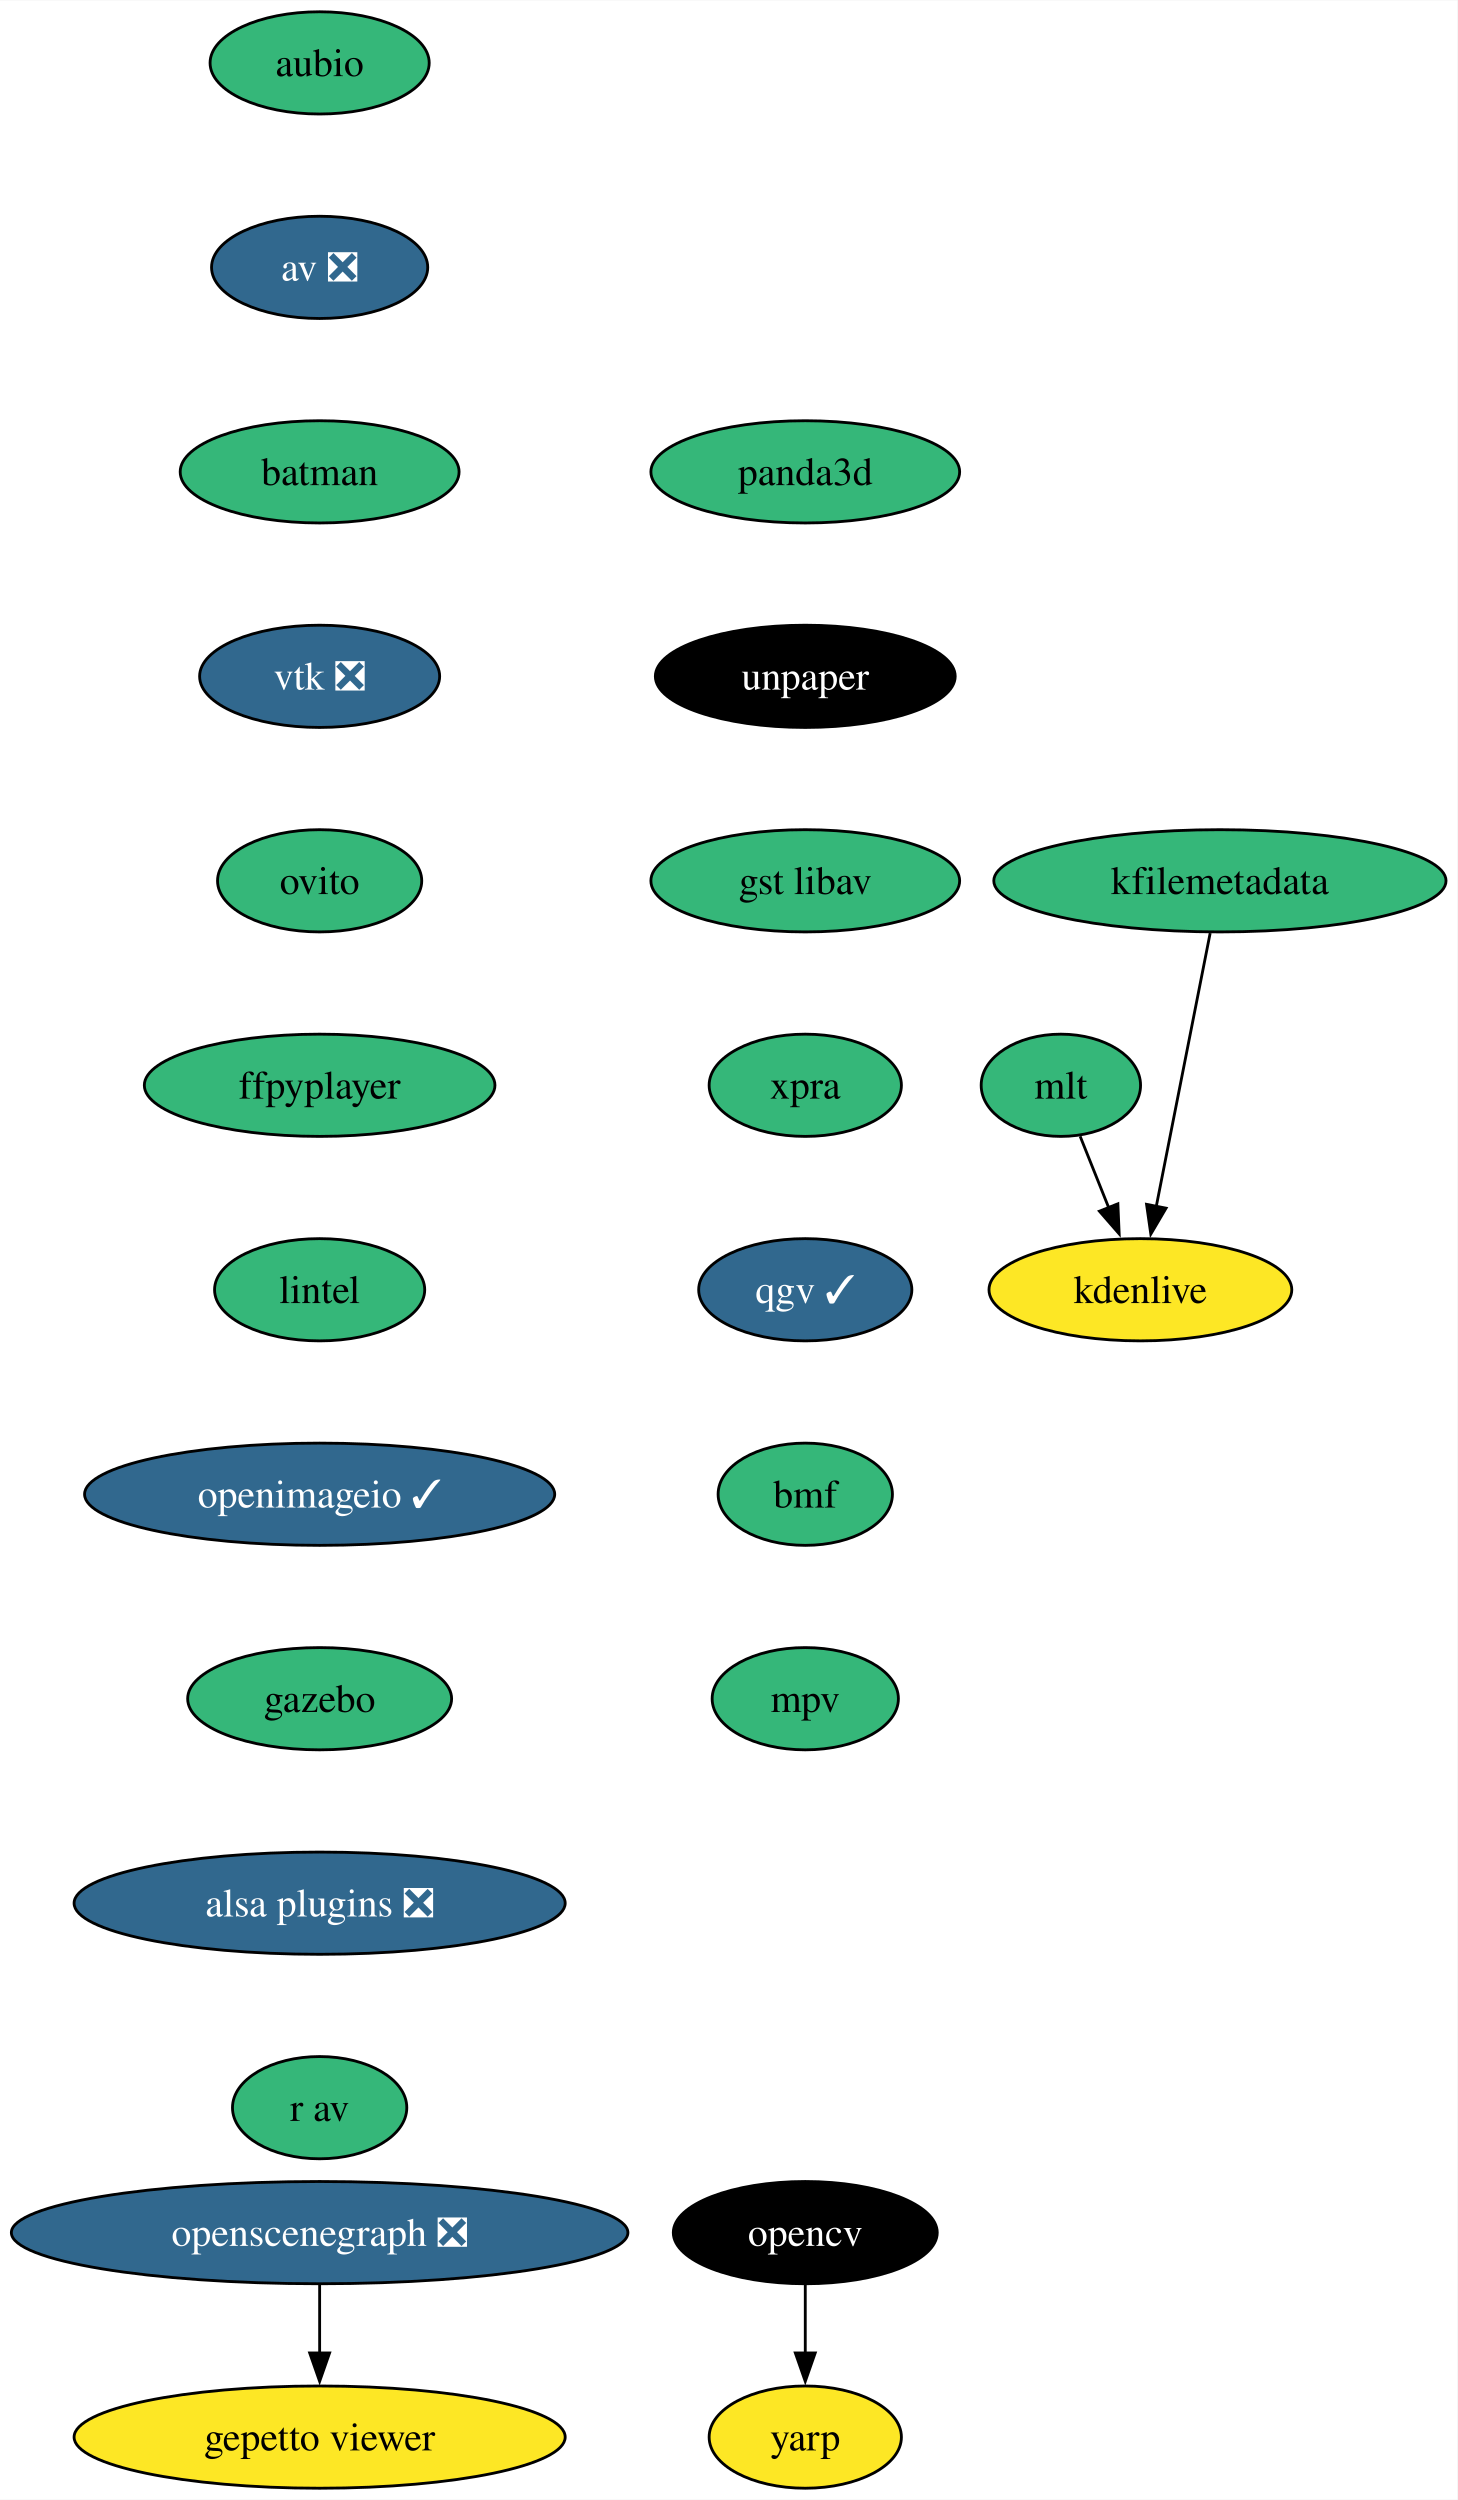
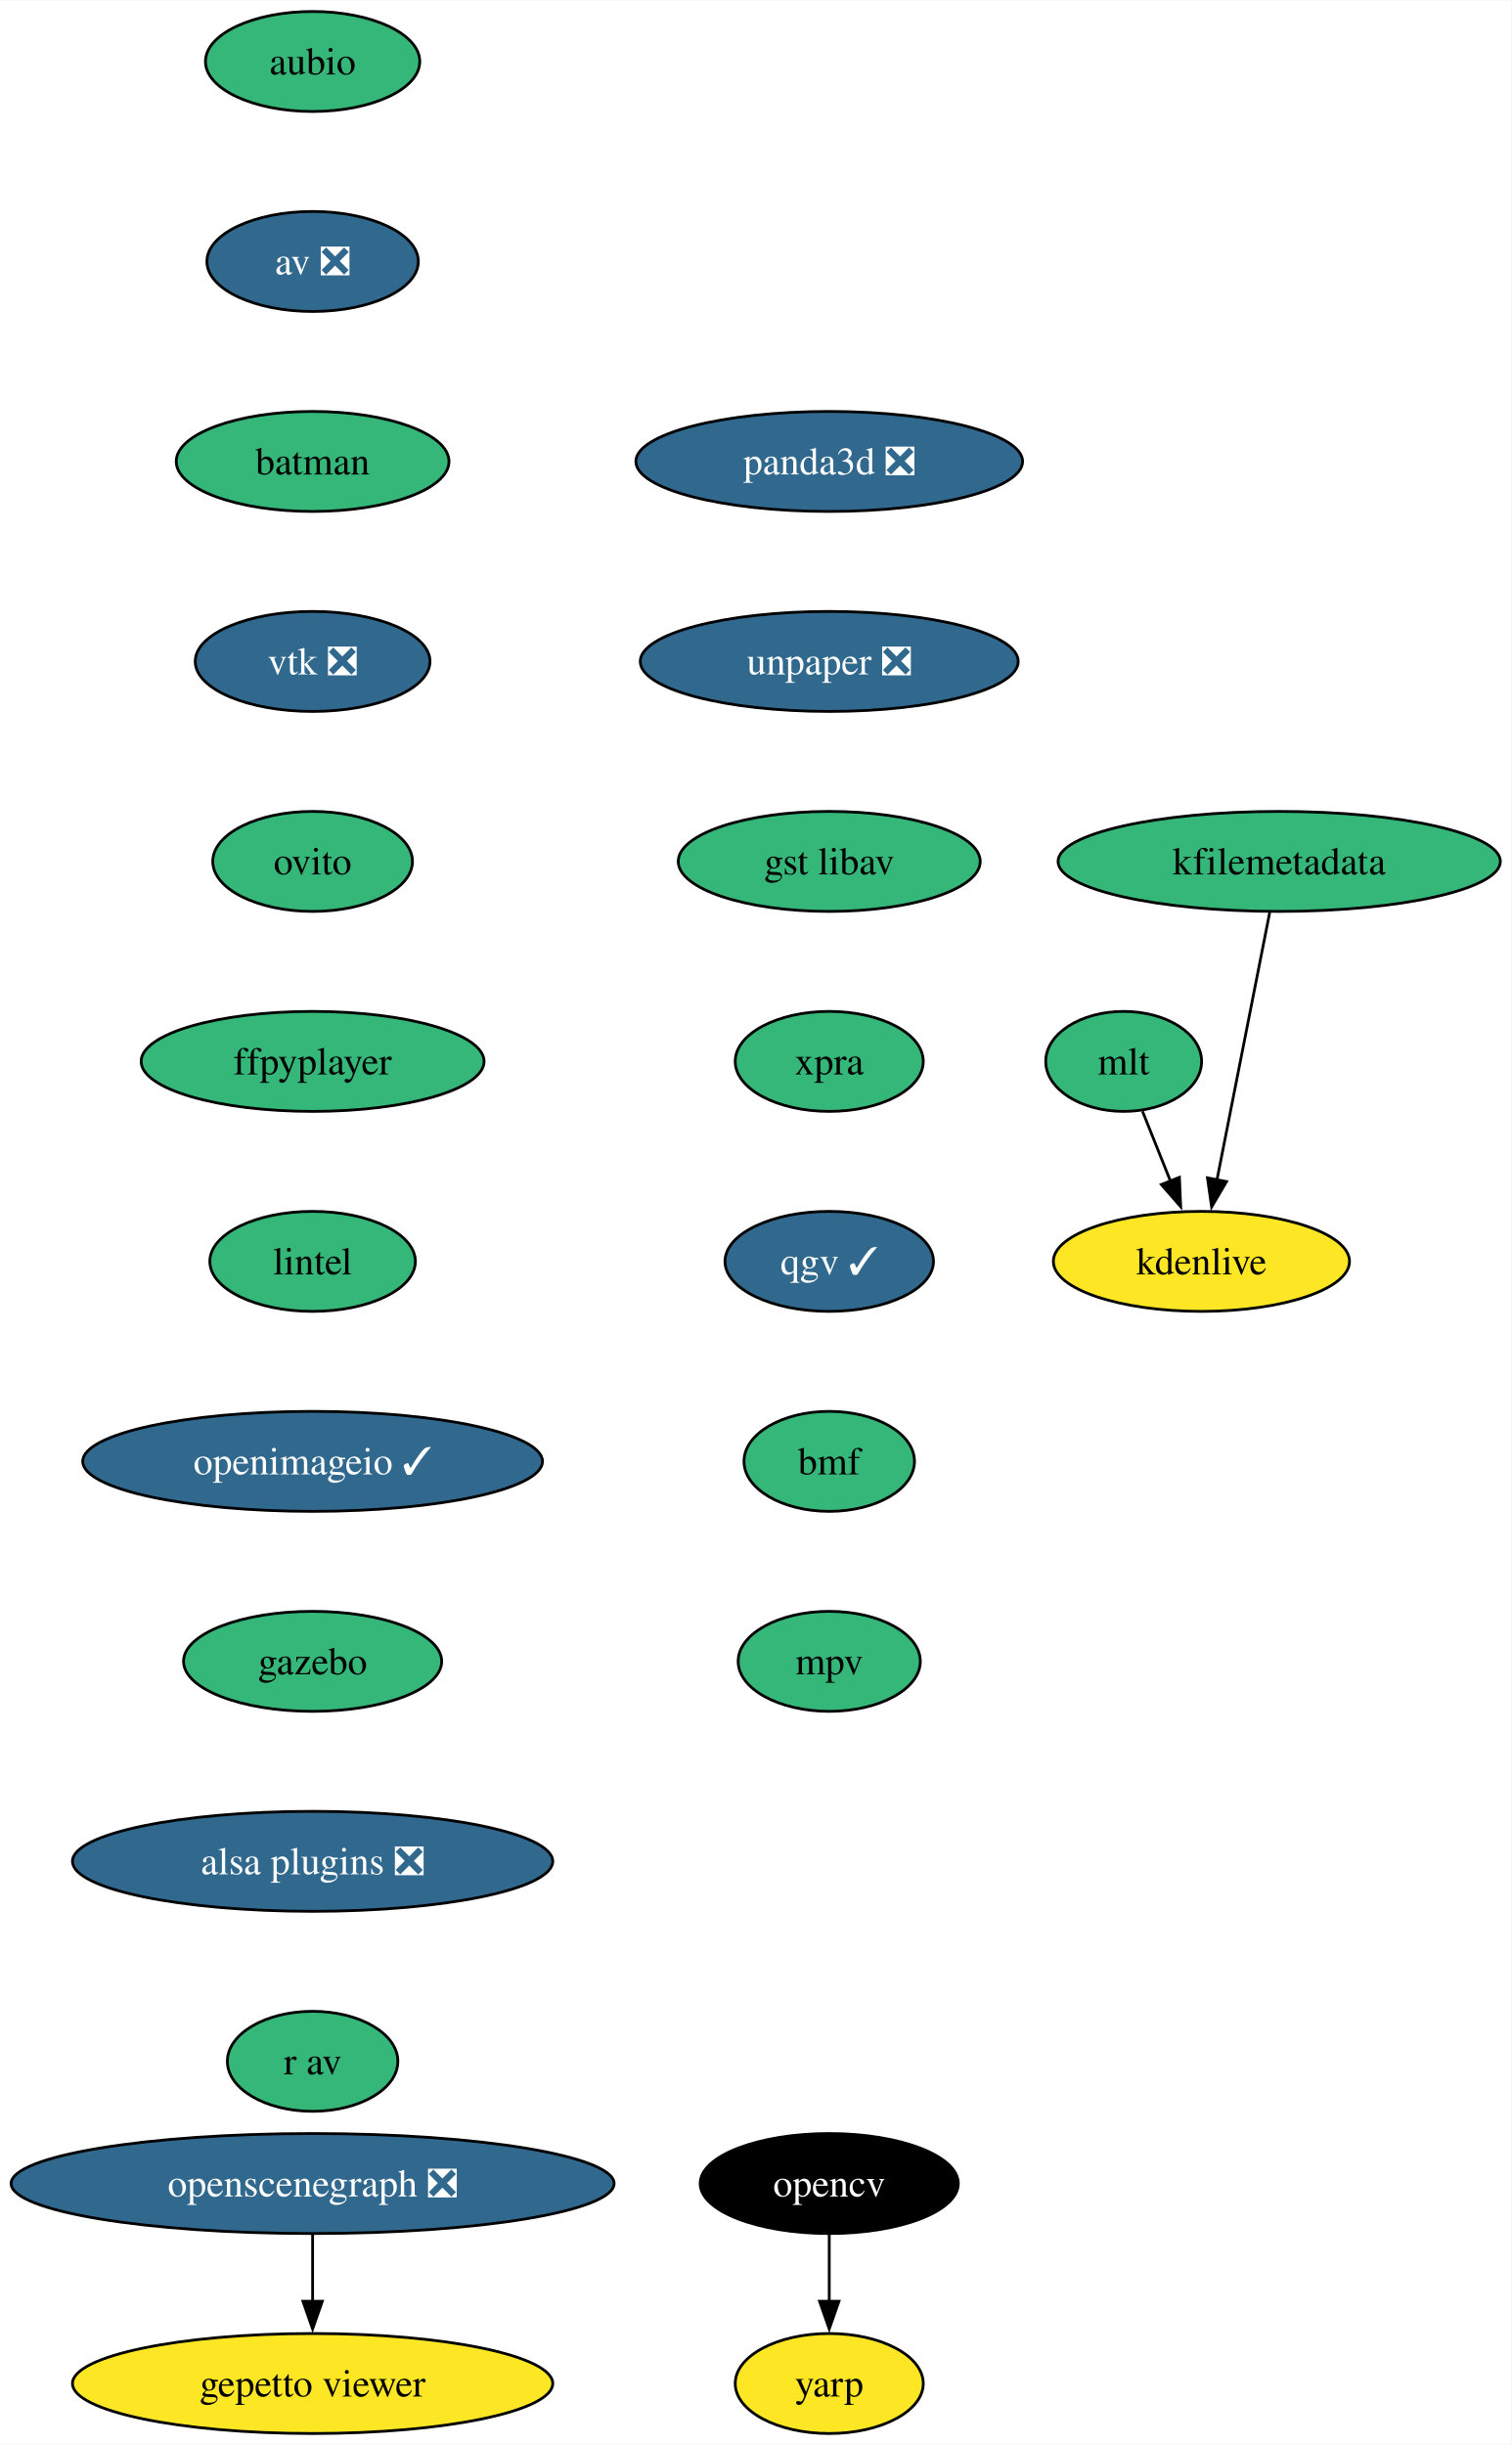
- <svg xmlns="http://www.w3.org/2000/svg" xmlns:xlink="http://www.w3.org/1999/xlink" width="513pt" height="880pt" viewBox="0.00 0.00 513.17 880.00">
+ <svg xmlns="http://www.w3.org/2000/svg" xmlns:xlink="http://www.w3.org/1999/xlink" width="544pt" height="880pt" viewBox="0.00 0.00 544.17 880.00">
  <g id="graph0" class="graph" transform="scale(1 1) rotate(0) translate(4 876)">
-     <polygon fill="white" stroke="none" points="-4,4 -4,-876 509.17,-876 509.17,4 -4,4" />
+     <polygon fill="white" stroke="none" points="-4,4 -4,-876 540.17,-876 540.17,4 -4,4" />
    <g id="node1" class="node">
      <g id="a_node1">
        <a xlink:href="https://github.com/conda-forge/aubio-feedstock" xlink:title="aubio">
          <ellipse fill="#35b779" stroke="black" cx="108.55" cy="-854" rx="38.58" ry="18" />
          <text text-anchor="middle" x="108.55" y="-849.33" font-family="Times,serif" font-size="14.00">aubio</text>
        </a>
      </g>
    </g>
    <g id="node2" class="node">
      <g id="a_node2">
        <a xlink:href="https://github.com/conda-forge/av-feedstock/pull/72" xlink:title="av ❎">
          <ellipse fill="#31688e" stroke="black" cx="108.55" cy="-782" rx="38.06" ry="18" />
          <text text-anchor="middle" x="108.55" y="-777.33" font-family="Times,serif" font-size="14.00" fill="white">av ❎</text>
        </a>
      </g>
    </g>
    <g id="node3" class="node">
      <g id="a_node3">
        <a xlink:href="https://github.com/conda-forge/batman-feedstock" xlink:title="batman">
          <ellipse fill="#35b779" stroke="black" cx="108.55" cy="-710" rx="49.1" ry="18" />
          <text text-anchor="middle" x="108.55" y="-705.33" font-family="Times,serif" font-size="14.00">batman</text>
        </a>
      </g>
    </g>
    <g id="node4" class="node">
      <g id="a_node4">
        <a xlink:href="https://github.com/conda-forge/vtk-feedstock/pull/325" xlink:title="vtk ❎">
          <ellipse fill="#31688e" stroke="black" cx="108.55" cy="-638" rx="42.26" ry="18" />
          <text text-anchor="middle" x="108.55" y="-633.33" font-family="Times,serif" font-size="14.00" fill="white">vtk ❎</text>
        </a>
      </g>
    </g>
    <g id="node7" class="node">
      <g id="a_node7">
        <a xlink:href="https://github.com/conda-forge/ovito-feedstock" xlink:title="ovito">
          <ellipse fill="#35b779" stroke="black" cx="108.55" cy="-566" rx="35.95" ry="18" />
          <text text-anchor="middle" x="108.55" y="-561.33" font-family="Times,serif" font-size="14.00">ovito</text>
        </a>
      </g>
    </g>
    <g id="node5" class="node">
      <g id="a_node5">
        <a xlink:href="https://github.com/conda-forge/opencv-feedstock" xlink:title="opencv">
-           <ellipse fill="#000000" stroke="black" cx="279.55" cy="-90" rx="46.47" ry="18" />
-           <text text-anchor="middle" x="279.55" y="-85.33" font-family="Times,serif" font-size="14.00" fill="white">opencv</text>
+           <ellipse fill="#000000" stroke="black" cx="294.55" cy="-90" rx="46.47" ry="18" />
+           <text text-anchor="middle" x="294.55" y="-85.33" font-family="Times,serif" font-size="14.00" fill="white">opencv</text>
        </a>
      </g>
    </g>
    <g id="node6" class="node">
      <g id="a_node6">
        <a xlink:href="https://github.com/conda-forge/yarp-feedstock" xlink:title="yarp">
-           <ellipse fill="#fde725" stroke="black" cx="279.55" cy="-18" rx="33.85" ry="18" />
-           <text text-anchor="middle" x="279.55" y="-13.32" font-family="Times,serif" font-size="14.00">yarp</text>
+           <ellipse fill="#fde725" stroke="black" cx="294.55" cy="-18" rx="33.85" ry="18" />
+           <text text-anchor="middle" x="294.55" y="-13.32" font-family="Times,serif" font-size="14.00">yarp</text>
        </a>
      </g>
    </g>
    <g id="edge4" class="edge">
-       <path fill="none" stroke="black" d="M279.55,-71.7C279.55,-64.41 279.55,-55.73 279.55,-47.54" />
-       <polygon fill="black" stroke="black" points="283.05,-47.62 279.55,-37.62 276.05,-47.62 283.05,-47.62" />
+       <path fill="none" stroke="black" d="M294.55,-71.7C294.55,-64.41 294.55,-55.73 294.55,-47.54" />
+       <polygon fill="black" stroke="black" points="298.05,-47.62 294.55,-37.62 291.05,-47.62 298.05,-47.62" />
    </g>
    <g id="node8" class="node">
      <g id="a_node8">
        <a xlink:href="https://github.com/conda-forge/ffpyplayer-feedstock" xlink:title="ffpyplayer">
          <ellipse fill="#35b779" stroke="black" cx="108.55" cy="-494" rx="61.73" ry="18" />
          <text text-anchor="middle" x="108.55" y="-489.32" font-family="Times,serif" font-size="14.00">ffpyplayer</text>
        </a>
      </g>
    </g>
    <g id="node9" class="node">
      <g id="a_node9">
        <a xlink:href="https://github.com/conda-forge/lintel-feedstock" xlink:title="lintel">
          <ellipse fill="#35b779" stroke="black" cx="108.55" cy="-422" rx="37" ry="18" />
          <text text-anchor="middle" x="108.55" y="-417.32" font-family="Times,serif" font-size="14.00">lintel</text>
        </a>
      </g>
    </g>
    <g id="node10" class="node">
      <g id="a_node10">
        <a xlink:href="https://github.com/conda-forge/openimageio-feedstock/pull/103" xlink:title="openimageio ✓">
          <ellipse fill="#31688e" stroke="black" cx="108.55" cy="-350" rx="82.77" ry="18" />
          <text text-anchor="middle" x="108.55" y="-345.32" font-family="Times,serif" font-size="14.00" fill="white">openimageio ✓</text>
        </a>
      </g>
    </g>
    <g id="node11" class="node">
      <g id="a_node11">
        <a xlink:href="https://github.com/conda-forge/gazebo-feedstock" xlink:title="gazebo">
          <ellipse fill="#35b779" stroke="black" cx="108.55" cy="-278" rx="46.47" ry="18" />
          <text text-anchor="middle" x="108.55" y="-273.32" font-family="Times,serif" font-size="14.00">gazebo</text>
        </a>
      </g>
    </g>
    <g id="node12" class="node">
      <g id="a_node12">
        <a xlink:href="https://github.com/conda-forge/alsa-plugins-feedstock/pull/25" xlink:title="alsa plugins ❎">
          <ellipse fill="#31688e" stroke="black" cx="108.55" cy="-206" rx="86.46" ry="18" />
          <text text-anchor="middle" x="108.55" y="-201.33" font-family="Times,serif" font-size="14.00" fill="white">alsa plugins ❎</text>
        </a>
      </g>
    </g>
    <g id="node18" class="node">
      <g id="a_node18">
        <a xlink:href="https://github.com/conda-forge/r-av-feedstock" xlink:title="r av">
          <ellipse fill="#35b779" stroke="black" cx="108.55" cy="-134" rx="30.69" ry="18" />
          <text text-anchor="middle" x="108.55" y="-129.32" font-family="Times,serif" font-size="14.00">r av</text>
        </a>
      </g>
    </g>
    <g id="node13" class="node">
      <g id="a_node13">
        <a xlink:href="https://github.com/conda-forge/mlt-feedstock" xlink:title="mlt">
-           <ellipse fill="#35b779" stroke="black" cx="369.55" cy="-494" rx="28.06" ry="18" />
-           <text text-anchor="middle" x="369.55" y="-489.32" font-family="Times,serif" font-size="14.00">mlt</text>
+           <ellipse fill="#35b779" stroke="black" cx="400.55" cy="-494" rx="28.06" ry="18" />
+           <text text-anchor="middle" x="400.55" y="-489.32" font-family="Times,serif" font-size="14.00">mlt</text>
        </a>
      </g>
    </g>
    <g id="node14" class="node">
      <g id="a_node14">
        <a xlink:href="https://github.com/conda-forge/kdenlive-feedstock" xlink:title="kdenlive">
-           <ellipse fill="#fde725" stroke="black" cx="397.55" cy="-422" rx="53.31" ry="18" />
-           <text text-anchor="middle" x="397.55" y="-417.32" font-family="Times,serif" font-size="14.00">kdenlive</text>
+           <ellipse fill="#fde725" stroke="black" cx="428.55" cy="-422" rx="53.31" ry="18" />
+           <text text-anchor="middle" x="428.55" y="-417.32" font-family="Times,serif" font-size="14.00">kdenlive</text>
        </a>
      </g>
    </g>
    <g id="edge11" class="edge">
-       <path fill="none" stroke="black" d="M376.33,-476.05C379.35,-468.52 382.98,-459.44 386.38,-450.94" />
-       <polygon fill="black" stroke="black" points="389.62,-452.27 390.08,-441.68 383.12,-449.67 389.62,-452.27" />
+       <path fill="none" stroke="black" d="M407.33,-476.05C410.35,-468.52 413.98,-459.44 417.38,-450.94" />
+       <polygon fill="black" stroke="black" points="420.62,-452.27 421.08,-441.68 414.12,-449.67 420.62,-452.27" />
    </g>
    <g id="node15" class="node">
      <g id="a_node15">
        <a xlink:href="https://github.com/conda-forge/kfilemetadata-feedstock" xlink:title="kfilemetadata">
-           <ellipse fill="#35b779" stroke="black" cx="425.55" cy="-566" rx="79.62" ry="18" />
-           <text text-anchor="middle" x="425.55" y="-561.33" font-family="Times,serif" font-size="14.00">kfilemetadata</text>
+           <ellipse fill="#35b779" stroke="black" cx="456.55" cy="-566" rx="79.62" ry="18" />
+           <text text-anchor="middle" x="456.55" y="-561.33" font-family="Times,serif" font-size="14.00">kfilemetadata</text>
        </a>
      </g>
    </g>
    <g id="edge12" class="edge">
-       <path fill="none" stroke="black" d="M422.12,-547.59C417.37,-523.5 408.75,-479.75 403.08,-451.03" />
-       <polygon fill="black" stroke="black" points="406.59,-450.73 401.22,-441.6 399.72,-452.08 406.59,-450.73" />
+       <path fill="none" stroke="black" d="M453.12,-547.59C448.37,-523.5 439.75,-479.75 434.08,-451.03" />
+       <polygon fill="black" stroke="black" points="437.59,-450.73 432.22,-441.6 430.72,-452.08 437.59,-450.73" />
    </g>
    <g id="node16" class="node">
      <g id="a_node16">
        <a xlink:href="https://github.com/conda-forge/openscenegraph-feedstock/pull/35" xlink:title="openscenegraph ❎">
          <ellipse fill="#31688e" stroke="black" cx="108.55" cy="-90" rx="108.55" ry="18" />
          <text text-anchor="middle" x="108.55" y="-85.33" font-family="Times,serif" font-size="14.00" fill="white">openscenegraph ❎</text>
        </a>
      </g>
    </g>
    <g id="node17" class="node">
      <g id="a_node17">
        <a xlink:href="https://github.com/conda-forge/gepetto-viewer-feedstock" xlink:title="gepetto viewer">
          <ellipse fill="#fde725" stroke="black" cx="108.55" cy="-18" rx="86.46" ry="18" />
          <text text-anchor="middle" x="108.55" y="-13.32" font-family="Times,serif" font-size="14.00">gepetto viewer</text>
        </a>
      </g>
    </g>
    <g id="edge13" class="edge">
      <path fill="none" stroke="black" d="M108.55,-71.7C108.55,-64.41 108.55,-55.73 108.55,-47.54" />
      <polygon fill="black" stroke="black" points="112.05,-47.62 108.55,-37.62 105.05,-47.62 112.05,-47.62" />
    </g>
    <g id="node19" class="node">
      <g id="a_node19">
-         <a xlink:href="https://github.com/conda-forge/panda3d-feedstock" xlink:title="panda3d">
-           <ellipse fill="#35b779" stroke="black" cx="279.55" cy="-710" rx="54.36" ry="18" />
-           <text text-anchor="middle" x="279.55" y="-705.33" font-family="Times,serif" font-size="14.00">panda3d</text>
+         <a xlink:href="https://github.com/conda-forge/panda3d-feedstock/pull/47" xlink:title="panda3d ❎">
+           <ellipse fill="#31688e" stroke="black" cx="294.55" cy="-710" rx="69.62" ry="18" />
+           <text text-anchor="middle" x="294.55" y="-705.33" font-family="Times,serif" font-size="14.00" fill="white">panda3d ❎</text>
        </a>
      </g>
    </g>
    <g id="node20" class="node">
      <g id="a_node20">
-         <a xlink:href="https://github.com/conda-forge/unpaper-feedstock" xlink:title="unpaper">
-           <ellipse fill="#000000" stroke="black" cx="279.55" cy="-638" rx="52.79" ry="18" />
-           <text text-anchor="middle" x="279.55" y="-633.33" font-family="Times,serif" font-size="14.00" fill="white">unpaper</text>
+         <a xlink:href="https://github.com/conda-forge/unpaper-feedstock/pull/8" xlink:title="unpaper ❎">
+           <ellipse fill="#31688e" stroke="black" cx="294.55" cy="-638" rx="68.04" ry="18" />
+           <text text-anchor="middle" x="294.55" y="-633.33" font-family="Times,serif" font-size="14.00" fill="white">unpaper ❎</text>
        </a>
      </g>
    </g>
    <g id="node21" class="node">
      <g id="a_node21">
        <a xlink:href="https://github.com/conda-forge/gst-libav-feedstock" xlink:title="gst libav">
-           <ellipse fill="#35b779" stroke="black" cx="279.55" cy="-566" rx="54.36" ry="18" />
-           <text text-anchor="middle" x="279.55" y="-561.33" font-family="Times,serif" font-size="14.00">gst libav</text>
+           <ellipse fill="#35b779" stroke="black" cx="294.55" cy="-566" rx="54.36" ry="18" />
+           <text text-anchor="middle" x="294.55" y="-561.33" font-family="Times,serif" font-size="14.00">gst libav</text>
        </a>
      </g>
    </g>
    <g id="node22" class="node">
      <g id="a_node22">
        <a xlink:href="https://github.com/conda-forge/xpra-feedstock" xlink:title="xpra">
-           <ellipse fill="#35b779" stroke="black" cx="279.55" cy="-494" rx="33.85" ry="18" />
-           <text text-anchor="middle" x="279.55" y="-489.32" font-family="Times,serif" font-size="14.00">xpra</text>
+           <ellipse fill="#35b779" stroke="black" cx="294.55" cy="-494" rx="33.85" ry="18" />
+           <text text-anchor="middle" x="294.55" y="-489.32" font-family="Times,serif" font-size="14.00">xpra</text>
        </a>
      </g>
    </g>
    <g id="node23" class="node">
      <g id="a_node23">
        <a xlink:href="https://github.com/conda-forge/qgv-feedstock/pull/5" xlink:title="qgv ✓">
-           <ellipse fill="#31688e" stroke="black" cx="279.55" cy="-422" rx="37.53" ry="18" />
-           <text text-anchor="middle" x="279.55" y="-417.32" font-family="Times,serif" font-size="14.00" fill="white">qgv ✓</text>
+           <ellipse fill="#31688e" stroke="black" cx="294.55" cy="-422" rx="37.53" ry="18" />
+           <text text-anchor="middle" x="294.55" y="-417.32" font-family="Times,serif" font-size="14.00" fill="white">qgv ✓</text>
        </a>
      </g>
    </g>
    <g id="node24" class="node">
      <g id="a_node24">
        <a xlink:href="https://github.com/conda-forge/bmf-feedstock" xlink:title="bmf">
-           <ellipse fill="#35b779" stroke="black" cx="279.55" cy="-350" rx="30.69" ry="18" />
-           <text text-anchor="middle" x="279.55" y="-345.32" font-family="Times,serif" font-size="14.00">bmf</text>
+           <ellipse fill="#35b779" stroke="black" cx="294.55" cy="-350" rx="30.69" ry="18" />
+           <text text-anchor="middle" x="294.55" y="-345.32" font-family="Times,serif" font-size="14.00">bmf</text>
        </a>
      </g>
    </g>
    <g id="node25" class="node">
      <g id="a_node25">
        <a xlink:href="https://github.com/conda-forge/mpv-feedstock" xlink:title="mpv">
-           <ellipse fill="#35b779" stroke="black" cx="279.55" cy="-278" rx="32.79" ry="18" />
-           <text text-anchor="middle" x="279.55" y="-273.32" font-family="Times,serif" font-size="14.00">mpv</text>
+           <ellipse fill="#35b779" stroke="black" cx="294.55" cy="-278" rx="32.79" ry="18" />
+           <text text-anchor="middle" x="294.55" y="-273.32" font-family="Times,serif" font-size="14.00">mpv</text>
        </a>
      </g>
    </g>
  </g>
</svg>
